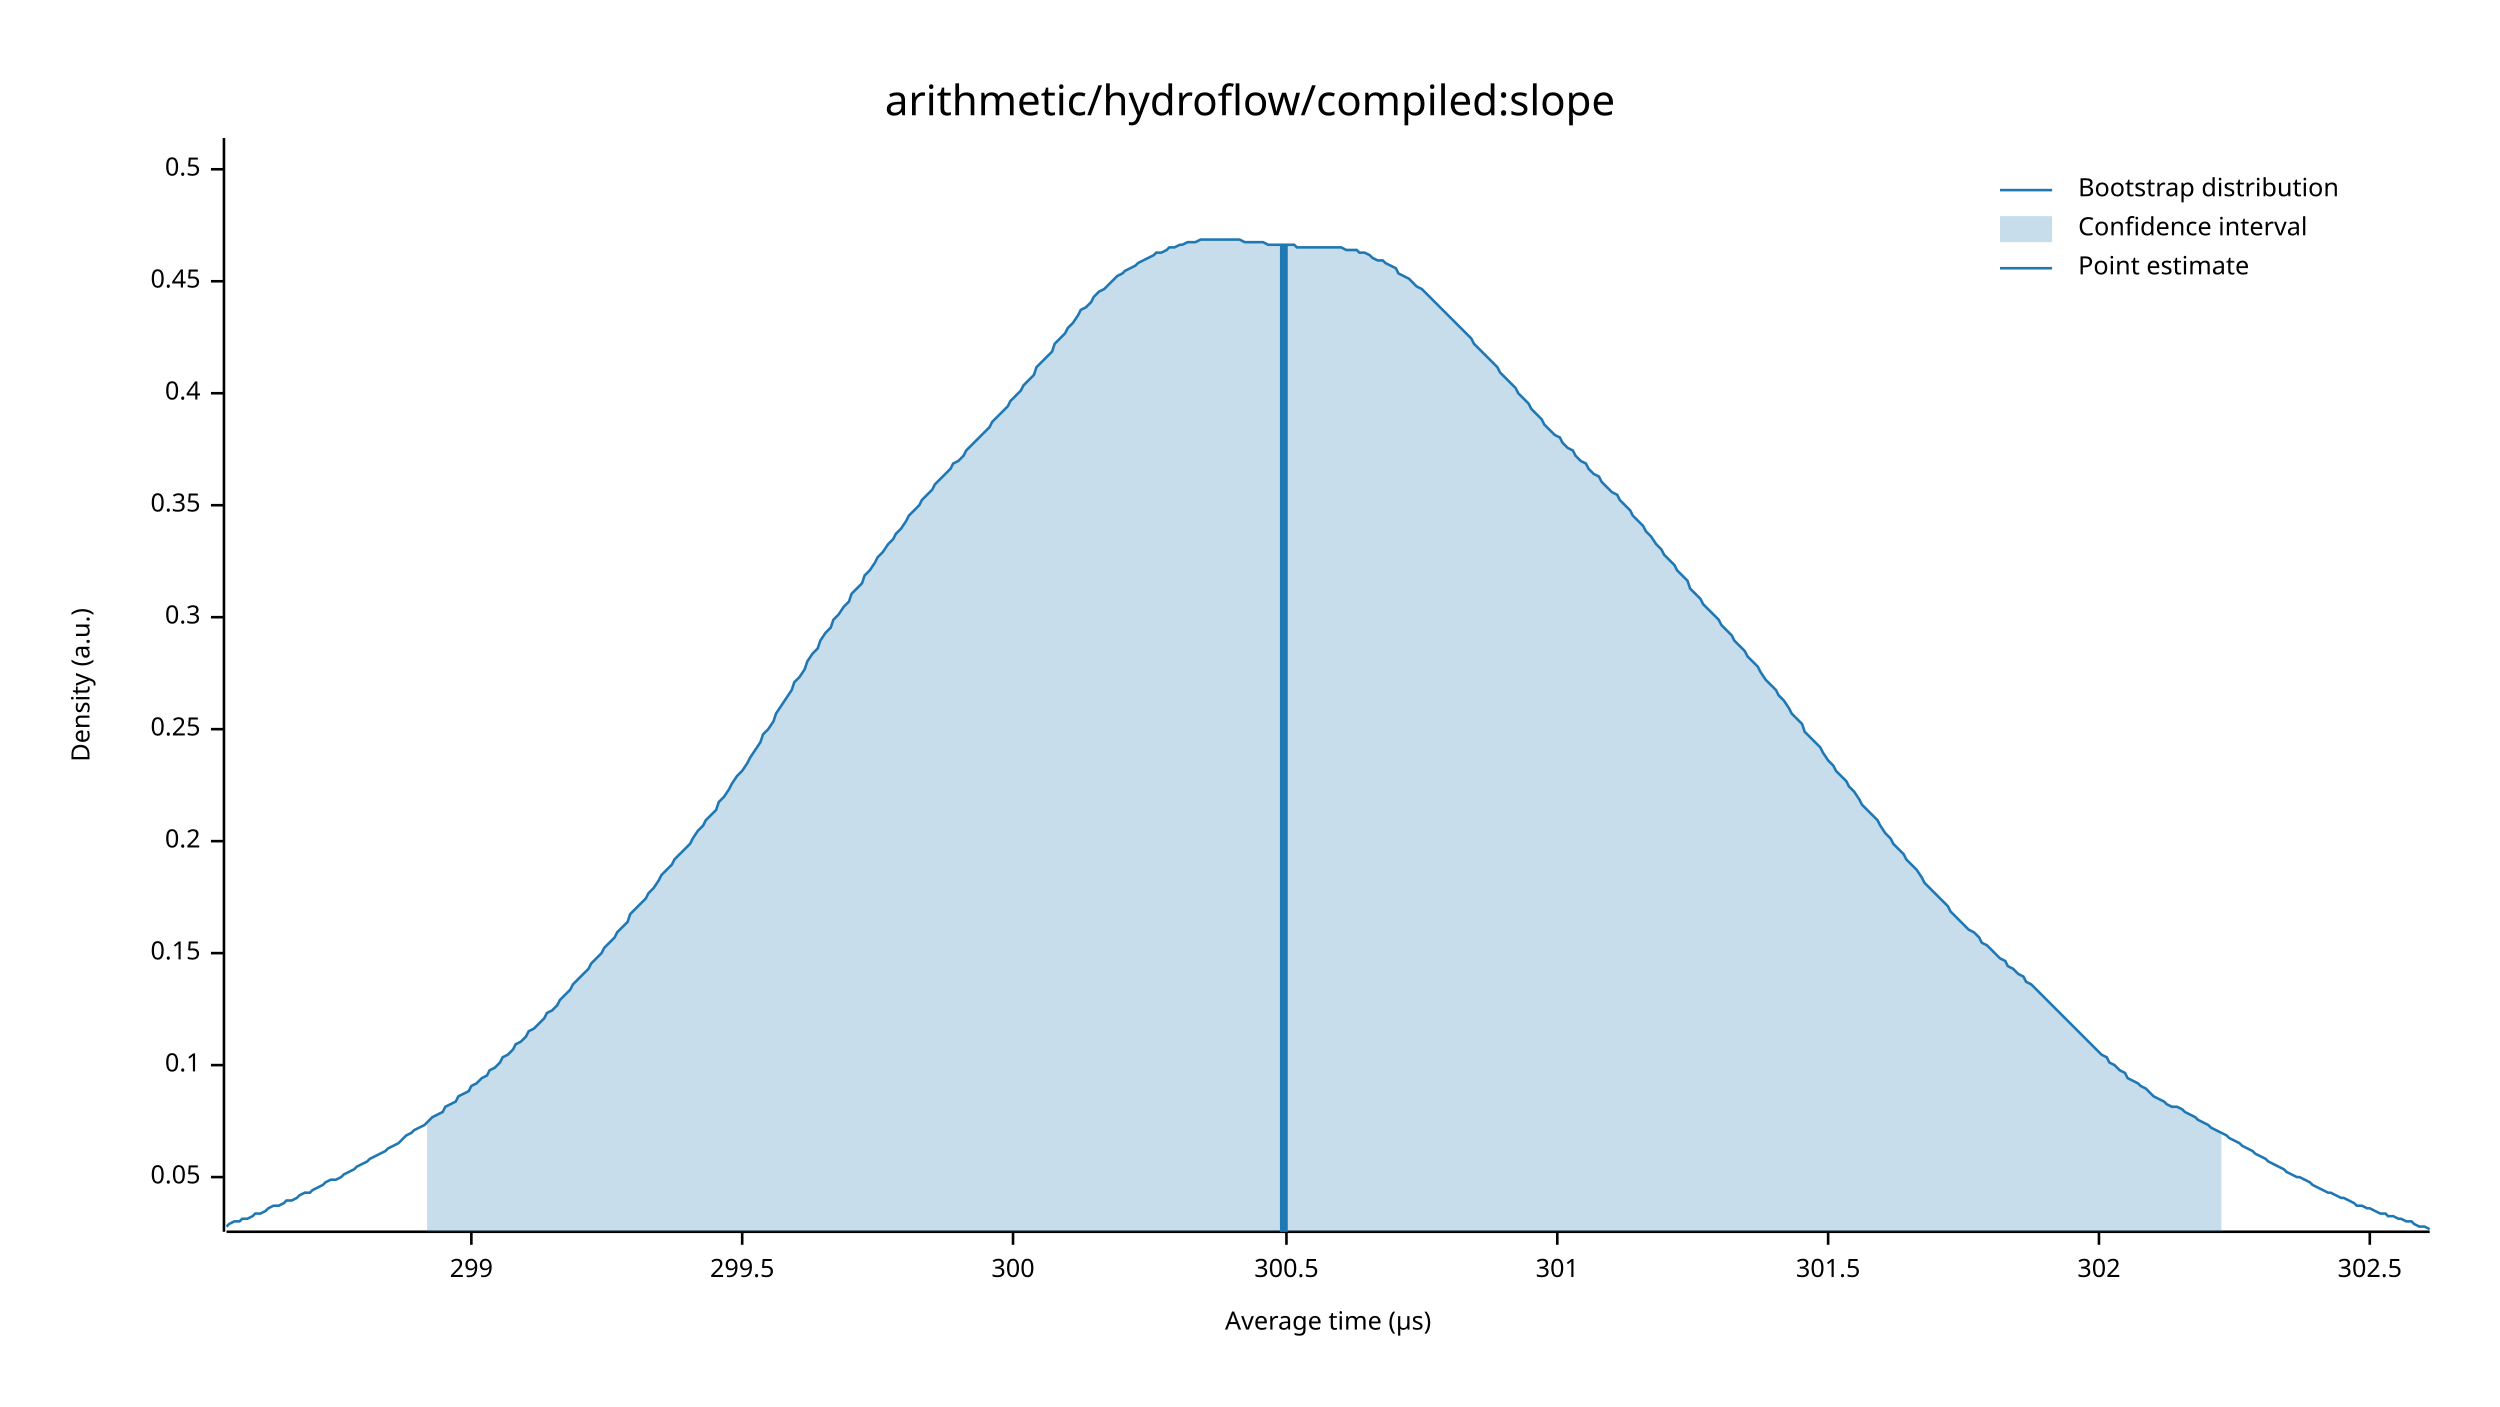
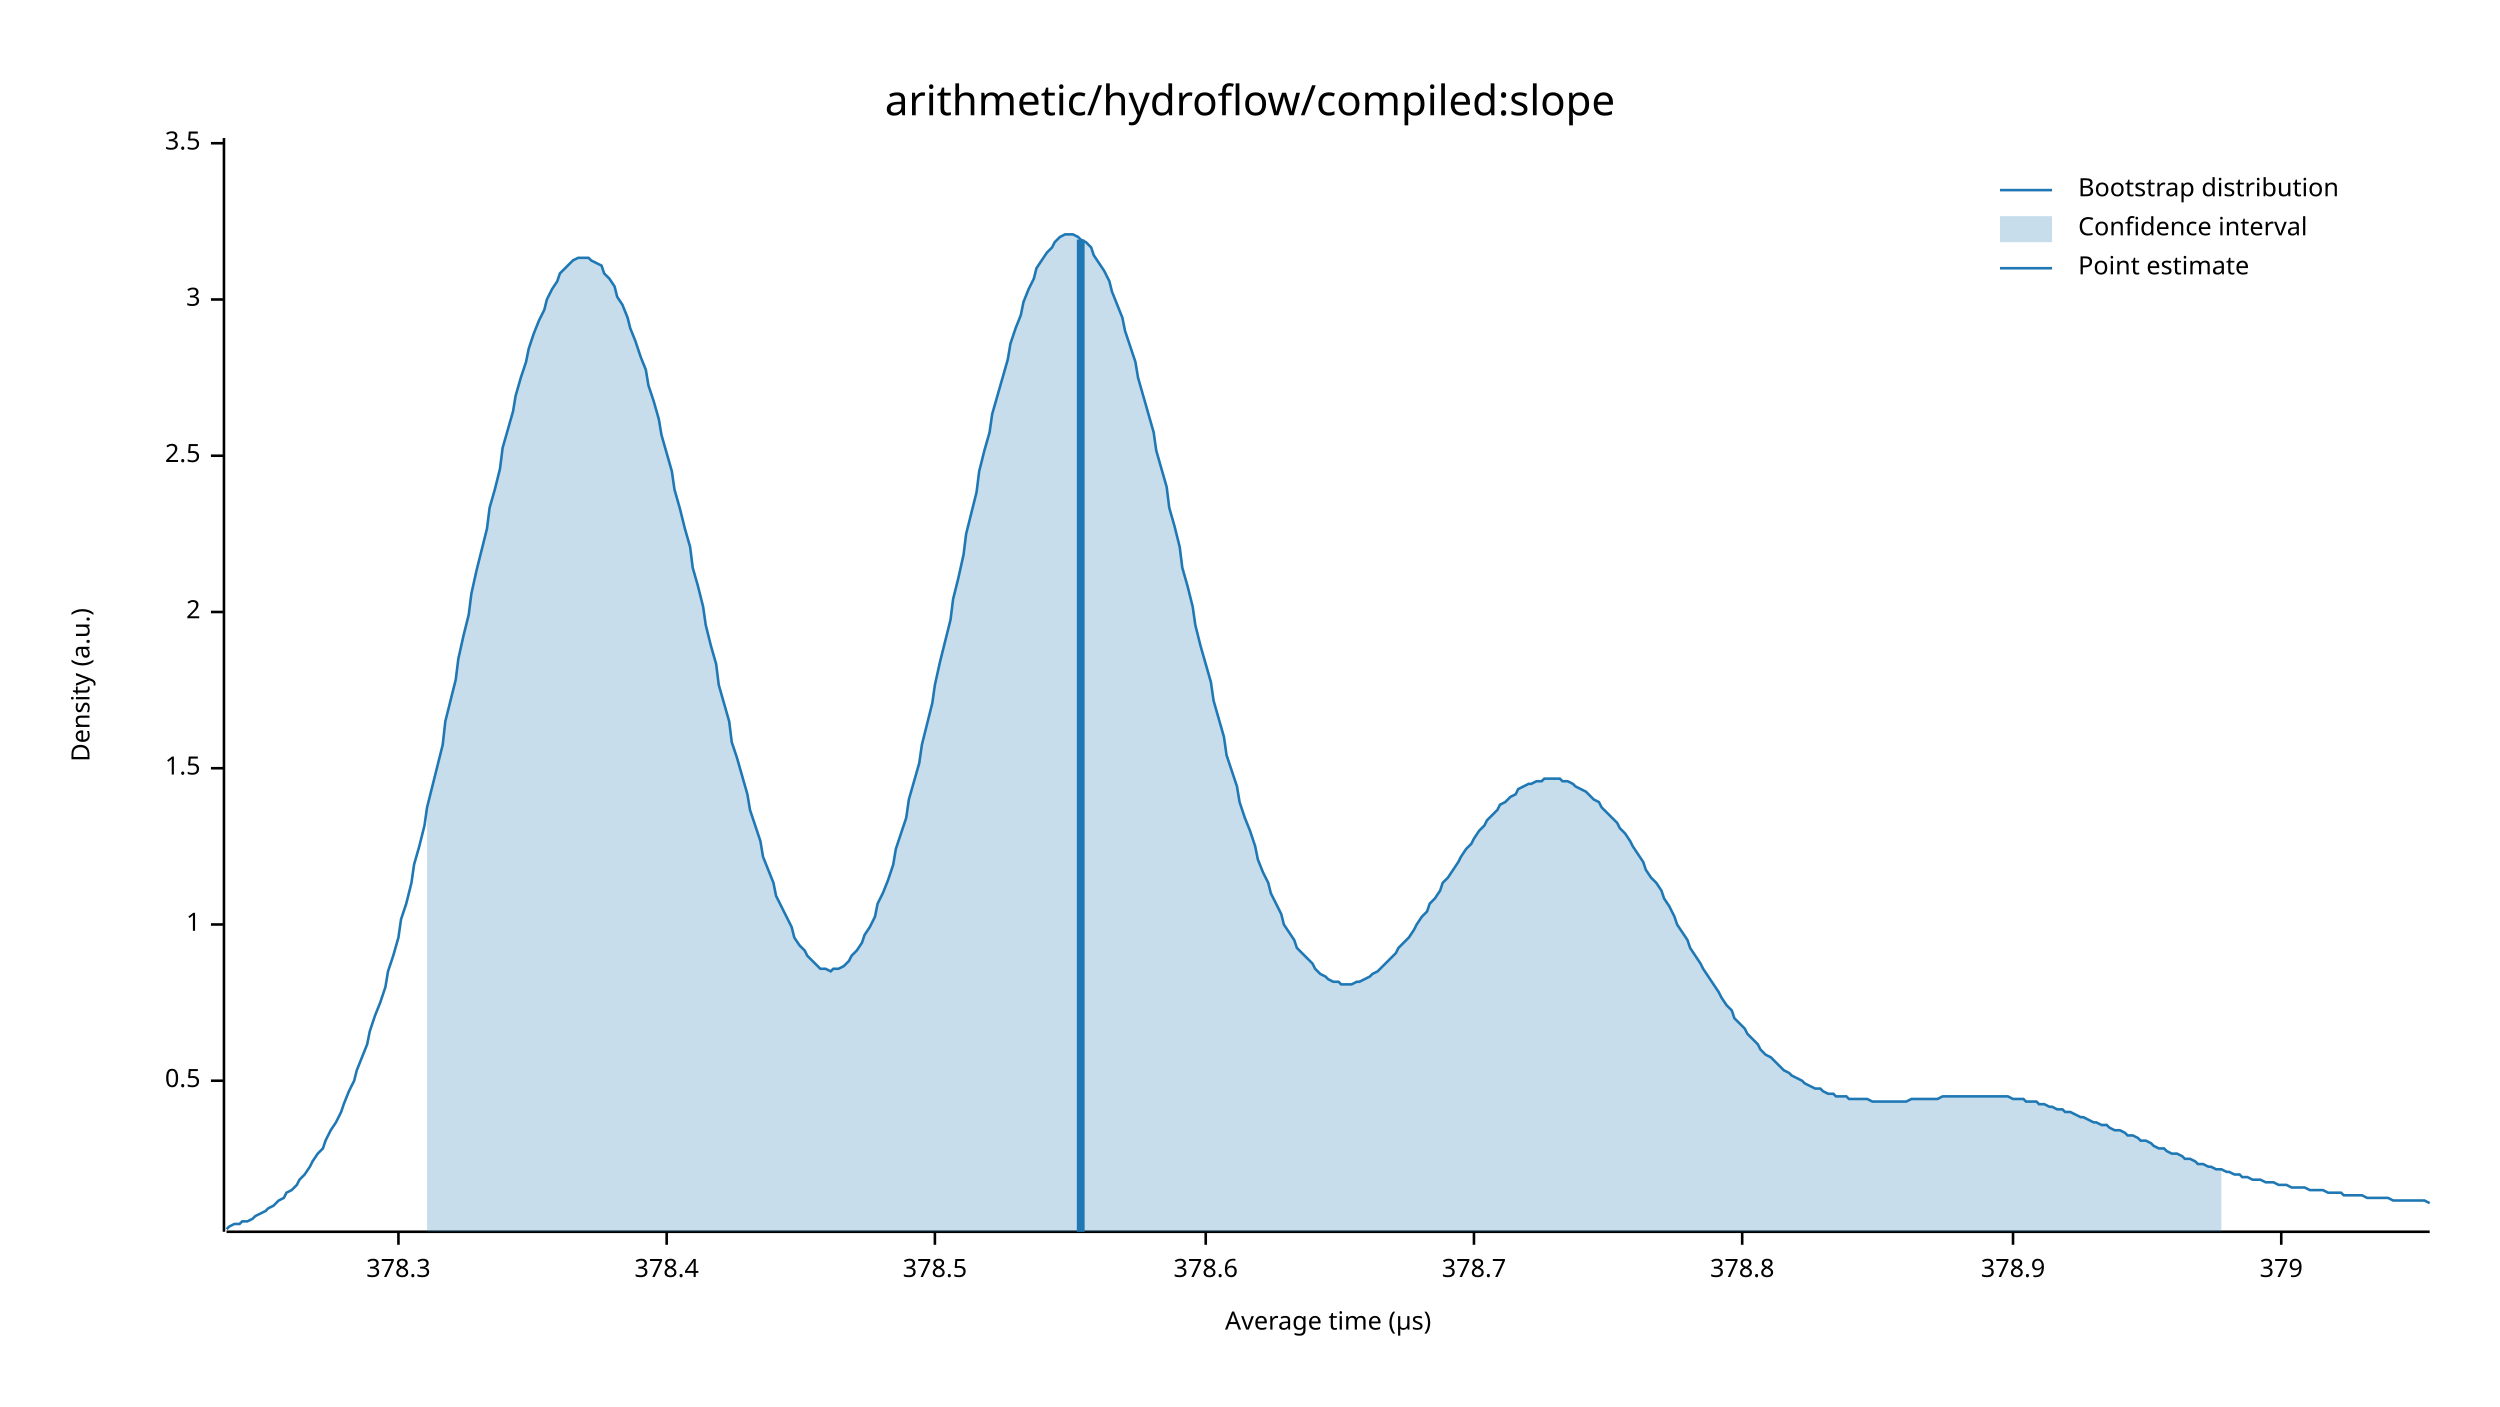
<svg xmlns="http://www.w3.org/2000/svg" width="960" height="540" viewBox="0 0 960 540">
  <text x="480" y="32" dy="0.76em" text-anchor="middle" font-family="sans-serif" font-size="16.129" opacity="1" fill="#000000">
arithmetic/hydroflow/compiled:slope
</text>
  <text x="27" y="263" dy="0.76em" text-anchor="middle" font-family="sans-serif" font-size="9.677" opacity="1" fill="#000000" transform="rotate(270, 27, 263)">
Density (a.u.)
</text>
  <text x="510" y="513" dy="-0.5ex" text-anchor="middle" font-family="sans-serif" font-size="9.677" opacity="1" fill="#000000">
Average time (µs)
</text>
  <polyline fill="none" opacity="1" stroke="#000000" stroke-width="1" points="86,53 86,473 " />
-   <text x="77" y="452" dy="0.5ex" text-anchor="end" font-family="sans-serif" font-size="9.677" opacity="1" fill="#000000">
- 0.05
- </text>
-   <polyline fill="none" opacity="1" stroke="#000000" stroke-width="1" points="81,452 86,452 " />
-   <text x="77" y="409" dy="0.5ex" text-anchor="end" font-family="sans-serif" font-size="9.677" opacity="1" fill="#000000">
- 0.1
- </text>
-   <polyline fill="none" opacity="1" stroke="#000000" stroke-width="1" points="81,409 86,409 " />
-   <text x="77" y="366" dy="0.5ex" text-anchor="end" font-family="sans-serif" font-size="9.677" opacity="1" fill="#000000">
- 0.15
- </text>
-   <polyline fill="none" opacity="1" stroke="#000000" stroke-width="1" points="81,366 86,366 " />
-   <text x="77" y="323" dy="0.5ex" text-anchor="end" font-family="sans-serif" font-size="9.677" opacity="1" fill="#000000">
- 0.2
- </text>
-   <polyline fill="none" opacity="1" stroke="#000000" stroke-width="1" points="81,323 86,323 " />
-   <text x="77" y="280" dy="0.5ex" text-anchor="end" font-family="sans-serif" font-size="9.677" opacity="1" fill="#000000">
- 0.25
- </text>
-   <polyline fill="none" opacity="1" stroke="#000000" stroke-width="1" points="81,280 86,280 " />
-   <text x="77" y="237" dy="0.5ex" text-anchor="end" font-family="sans-serif" font-size="9.677" opacity="1" fill="#000000">
- 0.3
- </text>
-   <polyline fill="none" opacity="1" stroke="#000000" stroke-width="1" points="81,237 86,237 " />
-   <text x="77" y="194" dy="0.5ex" text-anchor="end" font-family="sans-serif" font-size="9.677" opacity="1" fill="#000000">
- 0.35
- </text>
-   <polyline fill="none" opacity="1" stroke="#000000" stroke-width="1" points="81,194 86,194 " />
-   <text x="77" y="151" dy="0.5ex" text-anchor="end" font-family="sans-serif" font-size="9.677" opacity="1" fill="#000000">
- 0.4
- </text>
-   <polyline fill="none" opacity="1" stroke="#000000" stroke-width="1" points="81,151 86,151 " />
-   <text x="77" y="108" dy="0.5ex" text-anchor="end" font-family="sans-serif" font-size="9.677" opacity="1" fill="#000000">
- 0.45
- </text>
-   <polyline fill="none" opacity="1" stroke="#000000" stroke-width="1" points="81,108 86,108 " />
-   <text x="77" y="65" dy="0.5ex" text-anchor="end" font-family="sans-serif" font-size="9.677" opacity="1" fill="#000000">
+   <text x="77" y="415" dy="0.5ex" text-anchor="end" font-family="sans-serif" font-size="9.677" opacity="1" fill="#000000">
0.5
</text>
-   <polyline fill="none" opacity="1" stroke="#000000" stroke-width="1" points="81,65 86,65 " />
+   <polyline fill="none" opacity="1" stroke="#000000" stroke-width="1" points="81,415 86,415 " />
+   <text x="77" y="355" dy="0.5ex" text-anchor="end" font-family="sans-serif" font-size="9.677" opacity="1" fill="#000000">
+ 1
+ </text>
+   <polyline fill="none" opacity="1" stroke="#000000" stroke-width="1" points="81,355 86,355 " />
+   <text x="77" y="295" dy="0.5ex" text-anchor="end" font-family="sans-serif" font-size="9.677" opacity="1" fill="#000000">
+ 1.5
+ </text>
+   <polyline fill="none" opacity="1" stroke="#000000" stroke-width="1" points="81,295 86,295 " />
+   <text x="77" y="235" dy="0.5ex" text-anchor="end" font-family="sans-serif" font-size="9.677" opacity="1" fill="#000000">
+ 2
+ </text>
+   <polyline fill="none" opacity="1" stroke="#000000" stroke-width="1" points="81,235 86,235 " />
+   <text x="77" y="175" dy="0.5ex" text-anchor="end" font-family="sans-serif" font-size="9.677" opacity="1" fill="#000000">
+ 2.5
+ </text>
+   <polyline fill="none" opacity="1" stroke="#000000" stroke-width="1" points="81,175 86,175 " />
+   <text x="77" y="115" dy="0.5ex" text-anchor="end" font-family="sans-serif" font-size="9.677" opacity="1" fill="#000000">
+ 3
+ </text>
+   <polyline fill="none" opacity="1" stroke="#000000" stroke-width="1" points="81,115 86,115 " />
+   <text x="77" y="55" dy="0.5ex" text-anchor="end" font-family="sans-serif" font-size="9.677" opacity="1" fill="#000000">
+ 3.5
+ </text>
+   <polyline fill="none" opacity="1" stroke="#000000" stroke-width="1" points="81,55 86,55 " />
  <polyline fill="none" opacity="1" stroke="#000000" stroke-width="1" points="87,473 933,473 " />
-   <text x="181" y="483" dy="0.76em" text-anchor="middle" font-family="sans-serif" font-size="9.677" opacity="1" fill="#000000">
- 299
+   <text x="153" y="483" dy="0.76em" text-anchor="middle" font-family="sans-serif" font-size="9.677" opacity="1" fill="#000000">
+ 378.3
</text>
-   <polyline fill="none" opacity="1" stroke="#000000" stroke-width="1" points="181,473 181,478 " />
-   <text x="285" y="483" dy="0.76em" text-anchor="middle" font-family="sans-serif" font-size="9.677" opacity="1" fill="#000000">
- 299.5
+   <polyline fill="none" opacity="1" stroke="#000000" stroke-width="1" points="153,473 153,478 " />
+   <text x="256" y="483" dy="0.76em" text-anchor="middle" font-family="sans-serif" font-size="9.677" opacity="1" fill="#000000">
+ 378.4
</text>
-   <polyline fill="none" opacity="1" stroke="#000000" stroke-width="1" points="285,473 285,478 " />
-   <text x="389" y="483" dy="0.76em" text-anchor="middle" font-family="sans-serif" font-size="9.677" opacity="1" fill="#000000">
- 300
+   <polyline fill="none" opacity="1" stroke="#000000" stroke-width="1" points="256,473 256,478 " />
+   <text x="359" y="483" dy="0.76em" text-anchor="middle" font-family="sans-serif" font-size="9.677" opacity="1" fill="#000000">
+ 378.5
</text>
-   <polyline fill="none" opacity="1" stroke="#000000" stroke-width="1" points="389,473 389,478 " />
-   <text x="494" y="483" dy="0.76em" text-anchor="middle" font-family="sans-serif" font-size="9.677" opacity="1" fill="#000000">
- 300.5
+   <polyline fill="none" opacity="1" stroke="#000000" stroke-width="1" points="359,473 359,478 " />
+   <text x="463" y="483" dy="0.76em" text-anchor="middle" font-family="sans-serif" font-size="9.677" opacity="1" fill="#000000">
+ 378.6
</text>
-   <polyline fill="none" opacity="1" stroke="#000000" stroke-width="1" points="494,473 494,478 " />
-   <text x="598" y="483" dy="0.76em" text-anchor="middle" font-family="sans-serif" font-size="9.677" opacity="1" fill="#000000">
- 301
+   <polyline fill="none" opacity="1" stroke="#000000" stroke-width="1" points="463,473 463,478 " />
+   <text x="566" y="483" dy="0.76em" text-anchor="middle" font-family="sans-serif" font-size="9.677" opacity="1" fill="#000000">
+ 378.7
</text>
-   <polyline fill="none" opacity="1" stroke="#000000" stroke-width="1" points="598,473 598,478 " />
-   <text x="702" y="483" dy="0.76em" text-anchor="middle" font-family="sans-serif" font-size="9.677" opacity="1" fill="#000000">
- 301.5
+   <polyline fill="none" opacity="1" stroke="#000000" stroke-width="1" points="566,473 566,478 " />
+   <text x="669" y="483" dy="0.76em" text-anchor="middle" font-family="sans-serif" font-size="9.677" opacity="1" fill="#000000">
+ 378.8
</text>
-   <polyline fill="none" opacity="1" stroke="#000000" stroke-width="1" points="702,473 702,478 " />
-   <text x="806" y="483" dy="0.76em" text-anchor="middle" font-family="sans-serif" font-size="9.677" opacity="1" fill="#000000">
- 302
+   <polyline fill="none" opacity="1" stroke="#000000" stroke-width="1" points="669,473 669,478 " />
+   <text x="773" y="483" dy="0.76em" text-anchor="middle" font-family="sans-serif" font-size="9.677" opacity="1" fill="#000000">
+ 378.9
</text>
-   <polyline fill="none" opacity="1" stroke="#000000" stroke-width="1" points="806,473 806,478 " />
-   <text x="910" y="483" dy="0.76em" text-anchor="middle" font-family="sans-serif" font-size="9.677" opacity="1" fill="#000000">
- 302.5
+   <polyline fill="none" opacity="1" stroke="#000000" stroke-width="1" points="773,473 773,478 " />
+   <text x="876" y="483" dy="0.76em" text-anchor="middle" font-family="sans-serif" font-size="9.677" opacity="1" fill="#000000">
+ 379
</text>
-   <polyline fill="none" opacity="1" stroke="#000000" stroke-width="1" points="910,473 910,478 " />
-   <polyline fill="none" opacity="1" stroke="#1F78B4" stroke-width="1" points="87,471 88,470 90,469 92,469 93,468 95,468 97,467 98,466 100,466 102,465 103,464 105,463 107,463 109,462 110,461 112,461 114,460 115,459 117,458 119,458 120,457 122,456 124,455 125,454 127,453 129,453 131,452 132,451 134,450 136,449 137,448 139,447 141,446 142,445 144,444 146,443 148,442 149,441 151,440 153,439 154,438 156,436 158,435 159,434 161,433 163,432 164,431 166,429 168,428 170,427 171,425 173,424 175,423 176,421 178,420 180,419 181,417 183,416 185,414 187,413 188,411 190,410 192,408 193,406 195,405 197,403 198,401 200,400 202,398 203,396 205,395 207,393 209,391 210,389 212,388 214,386 215,384 217,382 219,380 220,378 222,376 224,374 226,372 227,370 229,368 231,366 232,364 234,362 236,360 237,358 239,356 241,354 242,351 244,349 246,347 248,345 249,343 251,341 253,338 254,336 256,334 258,332 259,330 261,328 263,326 265,324 266,322 268,319 270,317 271,315 273,313 275,311 276,308 278,306 280,303 281,301 283,298 285,296 287,293 288,291 290,288 292,285 293,282 295,280 297,277 298,274 300,271 302,268 304,265 305,262 307,260 309,257 310,254 312,251 314,249 315,246 317,243 319,241 320,238 322,236 324,233 326,231 327,228 329,226 331,224 332,221 334,219 336,216 337,214 339,212 341,209 343,207 344,205 346,203 348,200 349,198 351,196 353,194 354,192 356,190 358,188 359,186 361,184 363,182 365,180 366,178 368,177 370,175 371,173 373,171 375,169 376,168 378,166 380,164 381,162 383,160 385,158 387,156 388,154 390,152 392,150 393,148 395,146 397,144 398,141 400,139 402,137 404,135 405,132 407,130 409,128 410,126 412,124 414,121 415,119 417,118 419,116 420,114 422,112 424,111 426,109 427,108 429,106 431,105 432,104 434,103 436,102 437,101 439,100 441,99 443,98 444,97 446,97 448,96 449,95 451,95 453,94 454,94 456,93 458,93 459,93 461,92 463,92 465,92 466,92 468,92 470,92 471,92 473,92 475,92 476,92 478,93 480,93 482,93 483,93 485,93 487,94 488,94 490,94 492,94 493,94 495,94 497,94 498,95 500,95 502,95 504,95 505,95 507,95 509,95 510,95 512,95 514,95 515,95 517,96 519,96 521,96 522,97 524,97 526,98 527,99 529,100 531,100 532,101 534,102 536,103 537,105 539,106 541,107 543,109 544,110 546,111 548,113 549,114 551,116 553,118 554,119 556,121 558,123 560,125 561,126 563,128 565,130 566,132 568,134 570,136 571,137 573,139 575,141 576,143 578,145 580,147 582,149 583,151 585,153 587,155 588,157 590,159 592,161 593,163 595,165 597,167 599,168 600,170 602,172 604,173 605,175 607,177 609,178 610,180 612,182 614,183 615,185 617,187 619,189 621,190 622,192 624,194 626,196 627,198 629,200 631,202 632,204 634,206 636,209 638,211 639,213 641,215 643,217 644,219 646,221 648,223 649,226 651,228 653,230 654,232 656,234 658,236 660,238 661,240 663,242 665,244 666,246 668,248 670,250 671,252 673,254 675,256 676,258 678,261 680,263 682,265 683,267 685,269 687,272 688,274 690,276 692,278 693,281 695,283 697,285 699,287 700,289 702,292 704,294 705,296 707,298 709,300 710,302 712,304 714,307 715,309 717,311 719,313 721,315 722,317 724,320 726,322 727,324 729,326 731,328 732,330 734,332 736,334 738,337 739,339 741,341 743,343 744,344 746,346 748,348 749,350 751,352 753,354 754,355 756,357 758,358 760,360 761,362 763,363 765,365 766,366 768,368 770,369 771,371 773,372 775,374 777,375 778,377 780,378 782,380 783,381 785,383 787,385 788,386 790,388 792,390 793,391 795,393 797,395 799,397 800,398 802,400 804,402 805,403 807,405 809,406 810,408 812,409 814,411 816,412 817,414 819,415 821,416 822,417 824,418 826,420 827,421 829,422 831,423 832,424 834,425 836,425 838,426 839,427 841,428 843,429 844,430 846,431 848,432 849,433 851,434 853,435 855,436 856,437 858,438 860,439 861,440 863,441 865,442 866,443 868,444 870,445 871,446 873,447 875,448 877,449 878,450 880,451 882,452 883,452 885,453 887,454 888,455 890,456 892,457 894,458 895,458 897,459 899,460 900,460 902,461 904,462 905,463 907,463 909,464 910,464 912,465 914,466 916,466 917,467 919,467 921,468 922,468 924,469 926,469 927,470 929,471 931,471 933,472 " />
-   <polygon opacity="0.25" fill="#1F78B4" points="164,431 166,429 168,428 170,427 171,425 173,424 175,423 176,421 178,420 180,419 181,417 183,416 185,414 187,413 188,411 190,410 192,408 193,406 195,405 197,403 198,401 200,400 202,398 203,396 205,395 207,393 209,391 210,389 212,388 214,386 215,384 217,382 219,380 220,378 222,376 224,374 226,372 227,370 229,368 231,366 232,364 234,362 236,360 237,358 239,356 241,354 242,351 244,349 246,347 248,345 249,343 251,341 253,338 254,336 256,334 258,332 259,330 261,328 263,326 265,324 266,322 268,319 270,317 271,315 273,313 275,311 276,308 278,306 280,303 281,301 283,298 285,296 287,293 288,291 290,288 292,285 293,282 295,280 297,277 298,274 300,271 302,268 304,265 305,262 307,260 309,257 310,254 312,251 314,249 315,246 317,243 319,241 320,238 322,236 324,233 326,231 327,228 329,226 331,224 332,221 334,219 336,216 337,214 339,212 341,209 343,207 344,205 346,203 348,200 349,198 351,196 353,194 354,192 356,190 358,188 359,186 361,184 363,182 365,180 366,178 368,177 370,175 371,173 373,171 375,169 376,168 378,166 380,164 381,162 383,160 385,158 387,156 388,154 390,152 392,150 393,148 395,146 397,144 398,141 400,139 402,137 404,135 405,132 407,130 409,128 410,126 412,124 414,121 415,119 417,118 419,116 420,114 422,112 424,111 426,109 427,108 429,106 431,105 432,104 434,103 436,102 437,101 439,100 441,99 443,98 444,97 446,97 448,96 449,95 451,95 453,94 454,94 456,93 458,93 459,93 461,92 463,92 465,92 466,92 468,92 470,92 471,92 473,92 475,92 476,92 478,93 480,93 482,93 483,93 485,93 487,94 488,94 490,94 492,94 493,94 495,94 497,94 498,95 500,95 502,95 504,95 505,95 507,95 509,95 510,95 512,95 514,95 515,95 517,96 519,96 521,96 522,97 524,97 526,98 527,99 529,100 531,100 532,101 534,102 536,103 537,105 539,106 541,107 543,109 544,110 546,111 548,113 549,114 551,116 553,118 554,119 556,121 558,123 560,125 561,126 563,128 565,130 566,132 568,134 570,136 571,137 573,139 575,141 576,143 578,145 580,147 582,149 583,151 585,153 587,155 588,157 590,159 592,161 593,163 595,165 597,167 599,168 600,170 602,172 604,173 605,175 607,177 609,178 610,180 612,182 614,183 615,185 617,187 619,189 621,190 622,192 624,194 626,196 627,198 629,200 631,202 632,204 634,206 636,209 638,211 639,213 641,215 643,217 644,219 646,221 648,223 649,226 651,228 653,230 654,232 656,234 658,236 660,238 661,240 663,242 665,244 666,246 668,248 670,250 671,252 673,254 675,256 676,258 678,261 680,263 682,265 683,267 685,269 687,272 688,274 690,276 692,278 693,281 695,283 697,285 699,287 700,289 702,292 704,294 705,296 707,298 709,300 710,302 712,304 714,307 715,309 717,311 719,313 721,315 722,317 724,320 726,322 727,324 729,326 731,328 732,330 734,332 736,334 738,337 739,339 741,341 743,343 744,344 746,346 748,348 749,350 751,352 753,354 754,355 756,357 758,358 760,360 761,362 763,363 765,365 766,366 768,368 770,369 771,371 773,372 775,374 777,375 778,377 780,378 782,380 783,381 785,383 787,385 788,386 790,388 792,390 793,391 795,393 797,395 799,397 800,398 802,400 804,402 805,403 807,405 809,406 810,408 812,409 814,411 816,412 817,414 819,415 821,416 822,417 824,418 826,420 827,421 829,422 831,423 832,424 834,425 836,425 838,426 839,427 841,428 843,429 844,430 846,431 848,432 849,433 851,434 853,435 853,473 164,473 " />
-   <polyline fill="none" opacity="1" stroke="#1F78B4" stroke-width="3" points="493,473 493,94 " />
+   <polyline fill="none" opacity="1" stroke="#000000" stroke-width="1" points="876,473 876,478 " />
+   <polyline fill="none" opacity="1" stroke="#1F78B4" stroke-width="1" points="87,472 88,471 90,470 92,470 93,469 95,469 97,468 98,467 100,466 102,465 103,464 105,463 107,461 109,460 110,458 112,457 114,455 115,453 117,451 119,448 120,446 122,443 124,441 125,438 127,434 129,431 131,427 132,424 134,419 136,415 137,411 139,406 141,401 142,396 144,390 146,385 148,379 149,373 151,367 153,360 154,353 156,347 158,339 159,332 161,325 163,317 164,310 166,302 168,294 170,286 171,277 173,269 175,261 176,253 178,244 180,236 181,228 183,219 185,211 187,203 188,195 190,188 192,180 193,172 195,165 197,158 198,152 200,145 202,139 203,134 205,128 207,123 209,119 210,115 212,111 214,108 215,105 217,103 219,101 220,100 222,99 224,99 226,99 227,100 229,101 231,102 232,105 234,107 236,110 237,114 239,117 241,122 242,126 244,131 246,137 248,142 249,148 251,154 253,161 254,167 256,174 258,181 259,188 261,195 263,203 265,210 266,218 268,225 270,233 271,240 273,248 275,255 276,263 278,270 280,277 281,285 283,291 285,298 287,305 288,311 290,317 292,323 293,329 295,334 297,339 298,344 300,348 302,352 304,356 305,360 307,363 309,365 310,367 312,369 314,371 315,372 317,372 319,373 320,372 322,372 324,371 326,369 327,367 329,365 331,362 332,359 334,356 336,352 337,347 339,343 341,338 343,332 344,326 346,320 348,314 349,307 351,300 353,293 354,286 356,278 358,270 359,263 361,254 363,246 365,238 366,230 368,222 370,213 371,205 373,197 375,189 376,181 378,173 380,166 381,159 383,152 385,145 387,138 388,132 390,126 392,121 393,116 395,111 397,107 398,103 400,100 402,97 404,95 405,93 407,91 409,90 410,90 412,90 414,91 415,92 417,93 419,95 420,98 422,101 424,104 426,108 427,112 429,117 431,122 432,127 434,133 436,139 437,145 439,152 441,159 443,166 444,173 446,180 448,187 449,195 451,202 453,210 454,218 456,225 458,233 459,240 461,248 463,255 465,262 466,269 468,276 470,283 471,290 473,296 475,302 476,308 478,314 480,319 482,325 483,330 485,335 487,339 488,343 490,347 492,351 493,355 495,358 497,361 498,364 500,366 502,368 504,370 505,372 507,374 509,375 510,376 512,377 514,377 515,378 517,378 519,378 521,377 522,377 524,376 526,375 527,374 529,373 531,371 532,370 534,368 536,366 537,364 539,362 541,360 543,357 544,355 546,352 548,350 549,347 551,345 553,342 554,339 556,337 558,334 560,331 561,329 563,326 565,324 566,322 568,319 570,317 571,315 573,313 575,311 576,309 578,308 580,306 582,305 583,303 585,302 587,301 588,301 590,300 592,300 593,299 595,299 597,299 599,299 600,300 602,300 604,301 605,302 607,303 609,304 610,305 612,307 614,308 615,310 617,312 619,314 621,316 622,318 624,320 626,323 627,325 629,328 631,331 632,334 634,337 636,339 638,342 639,345 641,348 643,352 644,355 646,358 648,361 649,364 651,367 653,370 654,372 656,375 658,378 660,381 661,383 663,386 665,388 666,391 668,393 670,395 671,397 673,399 675,401 676,403 678,405 680,406 682,408 683,409 685,411 687,412 688,413 690,414 692,415 693,416 695,417 697,418 699,418 700,419 702,420 704,420 705,421 707,421 709,421 710,422 712,422 714,422 715,422 717,422 719,423 721,423 722,423 724,423 726,423 727,423 729,423 731,423 732,423 734,422 736,422 738,422 739,422 741,422 743,422 744,422 746,421 748,421 749,421 751,421 753,421 754,421 756,421 758,421 760,421 761,421 763,421 765,421 766,421 768,421 770,421 771,421 773,422 775,422 777,422 778,423 780,423 782,423 783,424 785,424 787,425 788,425 790,426 792,426 793,427 795,427 797,428 799,429 800,429 802,430 804,431 805,431 807,432 809,432 810,433 812,434 814,434 816,435 817,436 819,436 821,437 822,438 824,438 826,439 827,440 829,441 831,441 832,442 834,443 836,443 838,444 839,445 841,445 843,446 844,447 846,447 848,448 849,448 851,449 853,449 855,450 856,450 858,451 860,451 861,452 863,452 865,453 866,453 868,453 870,454 871,454 873,454 875,455 877,455 878,455 880,456 882,456 883,456 885,456 887,457 888,457 890,457 892,457 894,458 895,458 897,458 899,458 900,459 902,459 904,459 905,459 907,459 909,460 910,460 912,460 914,460 916,460 917,460 919,461 921,461 922,461 924,461 926,461 927,461 929,461 931,461 933,462 " />
+   <polygon opacity="0.25" fill="#1F78B4" points="164,310 166,302 168,294 170,286 171,277 173,269 175,261 176,253 178,244 180,236 181,228 183,219 185,211 187,203 188,195 190,188 192,180 193,172 195,165 197,158 198,152 200,145 202,139 203,134 205,128 207,123 209,119 210,115 212,111 214,108 215,105 217,103 219,101 220,100 222,99 224,99 226,99 227,100 229,101 231,102 232,105 234,107 236,110 237,114 239,117 241,122 242,126 244,131 246,137 248,142 249,148 251,154 253,161 254,167 256,174 258,181 259,188 261,195 263,203 265,210 266,218 268,225 270,233 271,240 273,248 275,255 276,263 278,270 280,277 281,285 283,291 285,298 287,305 288,311 290,317 292,323 293,329 295,334 297,339 298,344 300,348 302,352 304,356 305,360 307,363 309,365 310,367 312,369 314,371 315,372 317,372 319,373 320,372 322,372 324,371 326,369 327,367 329,365 331,362 332,359 334,356 336,352 337,347 339,343 341,338 343,332 344,326 346,320 348,314 349,307 351,300 353,293 354,286 356,278 358,270 359,263 361,254 363,246 365,238 366,230 368,222 370,213 371,205 373,197 375,189 376,181 378,173 380,166 381,159 383,152 385,145 387,138 388,132 390,126 392,121 393,116 395,111 397,107 398,103 400,100 402,97 404,95 405,93 407,91 409,90 410,90 412,90 414,91 415,92 417,93 419,95 420,98 422,101 424,104 426,108 427,112 429,117 431,122 432,127 434,133 436,139 437,145 439,152 441,159 443,166 444,173 446,180 448,187 449,195 451,202 453,210 454,218 456,225 458,233 459,240 461,248 463,255 465,262 466,269 468,276 470,283 471,290 473,296 475,302 476,308 478,314 480,319 482,325 483,330 485,335 487,339 488,343 490,347 492,351 493,355 495,358 497,361 498,364 500,366 502,368 504,370 505,372 507,374 509,375 510,376 512,377 514,377 515,378 517,378 519,378 521,377 522,377 524,376 526,375 527,374 529,373 531,371 532,370 534,368 536,366 537,364 539,362 541,360 543,357 544,355 546,352 548,350 549,347 551,345 553,342 554,339 556,337 558,334 560,331 561,329 563,326 565,324 566,322 568,319 570,317 571,315 573,313 575,311 576,309 578,308 580,306 582,305 583,303 585,302 587,301 588,301 590,300 592,300 593,299 595,299 597,299 599,299 600,300 602,300 604,301 605,302 607,303 609,304 610,305 612,307 614,308 615,310 617,312 619,314 621,316 622,318 624,320 626,323 627,325 629,328 631,331 632,334 634,337 636,339 638,342 639,345 641,348 643,352 644,355 646,358 648,361 649,364 651,367 653,370 654,372 656,375 658,378 660,381 661,383 663,386 665,388 666,391 668,393 670,395 671,397 673,399 675,401 676,403 678,405 680,406 682,408 683,409 685,411 687,412 688,413 690,414 692,415 693,416 695,417 697,418 699,418 700,419 702,420 704,420 705,421 707,421 709,421 710,422 712,422 714,422 715,422 717,422 719,423 721,423 722,423 724,423 726,423 727,423 729,423 731,423 732,423 734,422 736,422 738,422 739,422 741,422 743,422 744,422 746,421 748,421 749,421 751,421 753,421 754,421 756,421 758,421 760,421 761,421 763,421 765,421 766,421 768,421 770,421 771,421 773,422 775,422 777,422 778,423 780,423 782,423 783,424 785,424 787,425 788,425 790,426 792,426 793,427 795,427 797,428 799,429 800,429 802,430 804,431 805,431 807,432 809,432 810,433 812,434 814,434 816,435 817,436 819,436 821,437 822,438 824,438 826,439 827,440 829,441 831,441 832,442 834,443 836,443 838,444 839,445 841,445 843,446 844,447 846,447 848,448 849,448 851,449 853,449 853,473 164,473 " />
+   <polyline fill="none" opacity="1" stroke="#1F78B4" stroke-width="3" points="415,473 415,92 " />
  <text x="798" y="68" dy="0.76em" text-anchor="start" font-family="sans-serif" font-size="9.677" opacity="1" fill="#000000">
Bootstrap distribution
</text>
  <text x="798" y="83" dy="0.76em" text-anchor="start" font-family="sans-serif" font-size="9.677" opacity="1" fill="#000000">
Confidence interval
</text>
  <text x="798" y="98" dy="0.76em" text-anchor="start" font-family="sans-serif" font-size="9.677" opacity="1" fill="#000000">
Point estimate
</text>
  <polyline fill="none" opacity="1" stroke="#1F78B4" stroke-width="1" points="768,73 788,73 " />
  <rect x="768" y="83" width="20" height="10" opacity="0.25" fill="#1F78B4" stroke="none" />
  <polyline fill="none" opacity="1" stroke="#1F78B4" stroke-width="1" points="768,103 788,103 " />
</svg>
